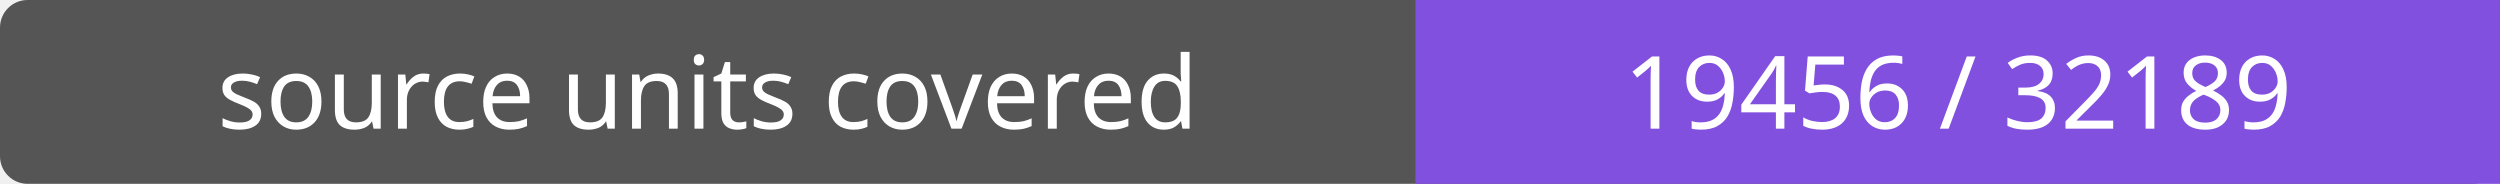
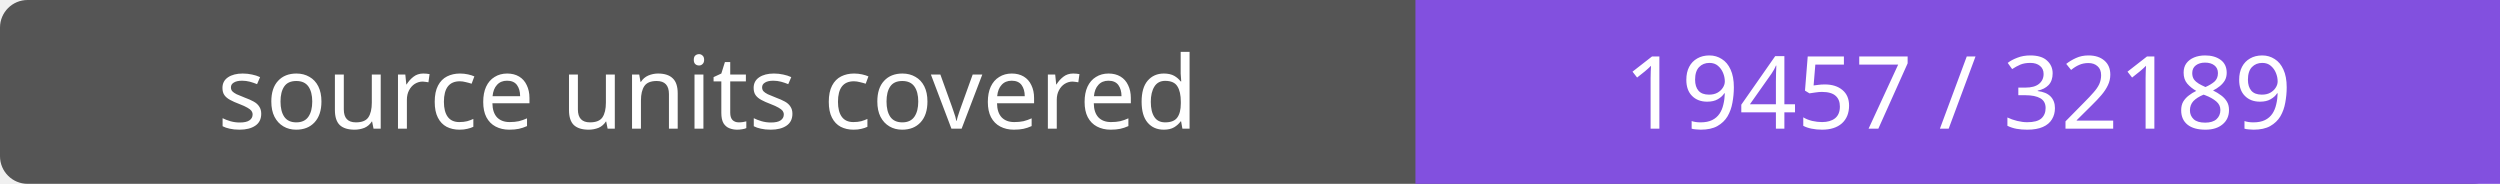
- <svg xmlns="http://www.w3.org/2000/svg" width="272" height="20" role="img" aria-label="source units covered: 19456 / 32189">
+ <svg xmlns="http://www.w3.org/2000/svg" width="272" height="20" role="img" aria-label="source units covered: 19457 / 32189">
  <rect width="272" height="20" rx="3" fill="#555" />
  <path fill="#8250df" d="M154 0h118v20H154z" />
  <g fill="#fff" text-anchor="middle" font-family="Verdana,sans-serif" font-size="11">
    <text x="77.0" y="14">source units covered</text>
-     <text x="213.0" y="14">19456 / 32189</text>
+     <text x="213.0" y="14">19457 / 32189</text>
  </g>
</svg>
